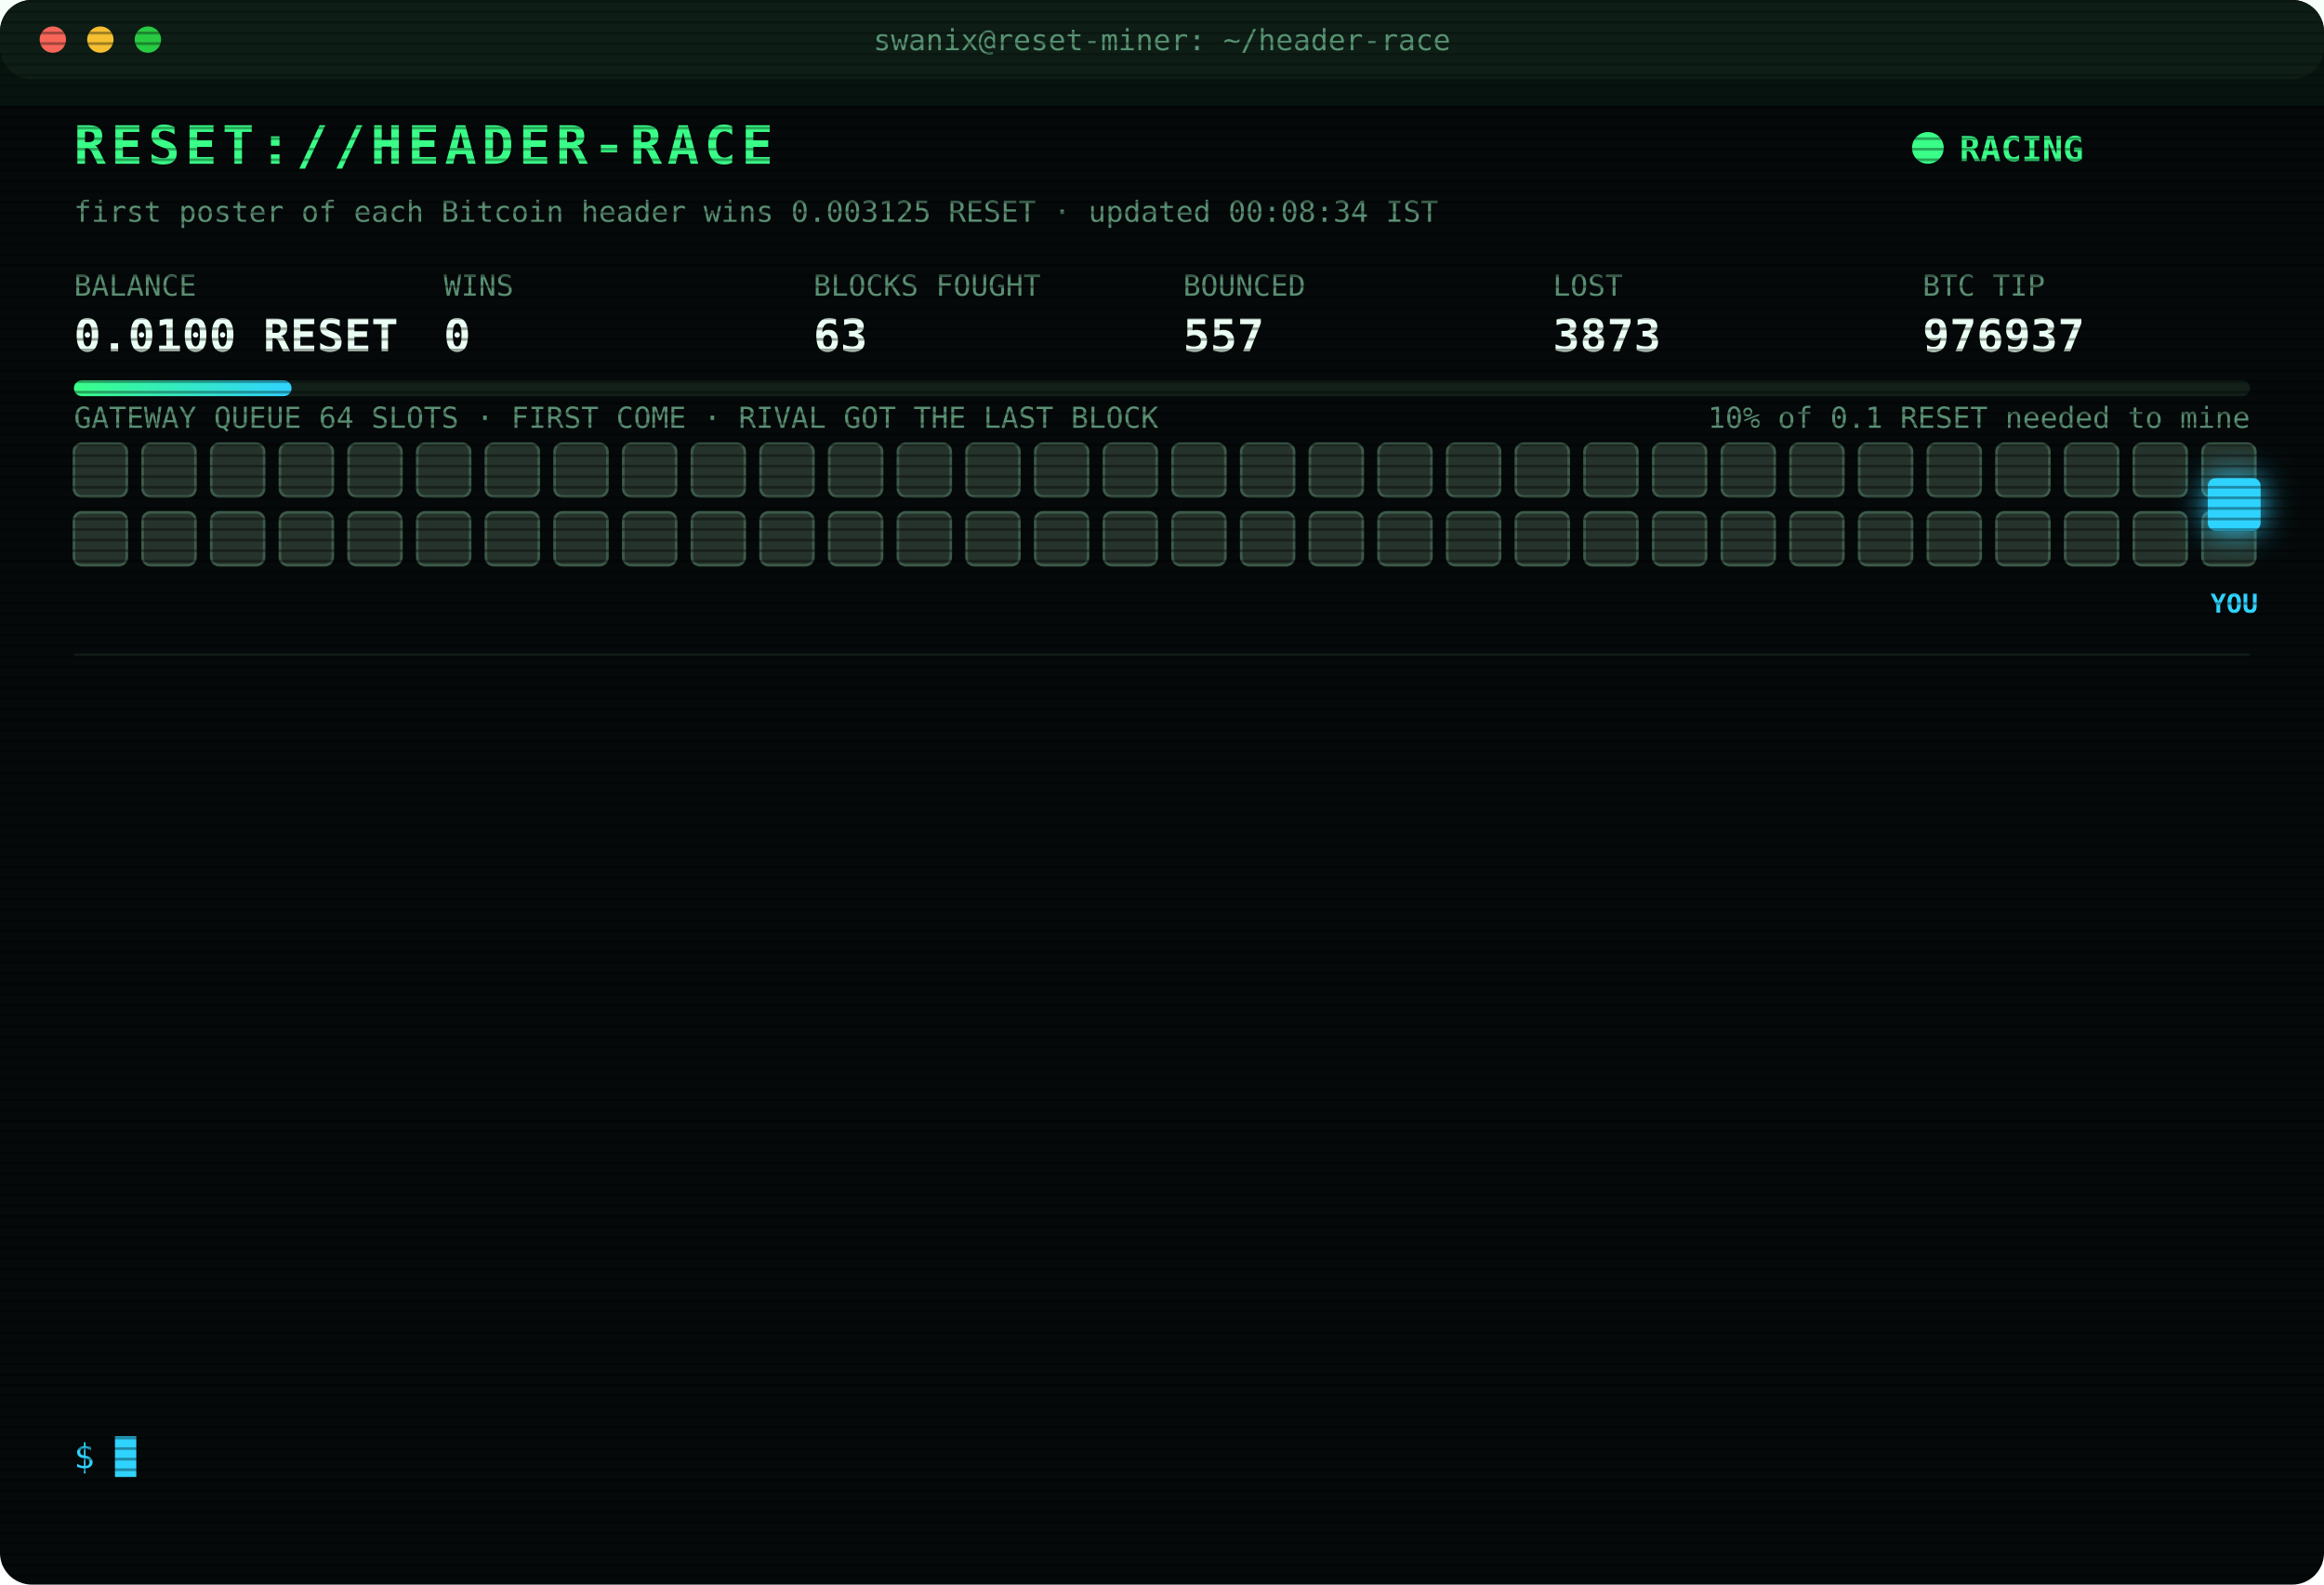
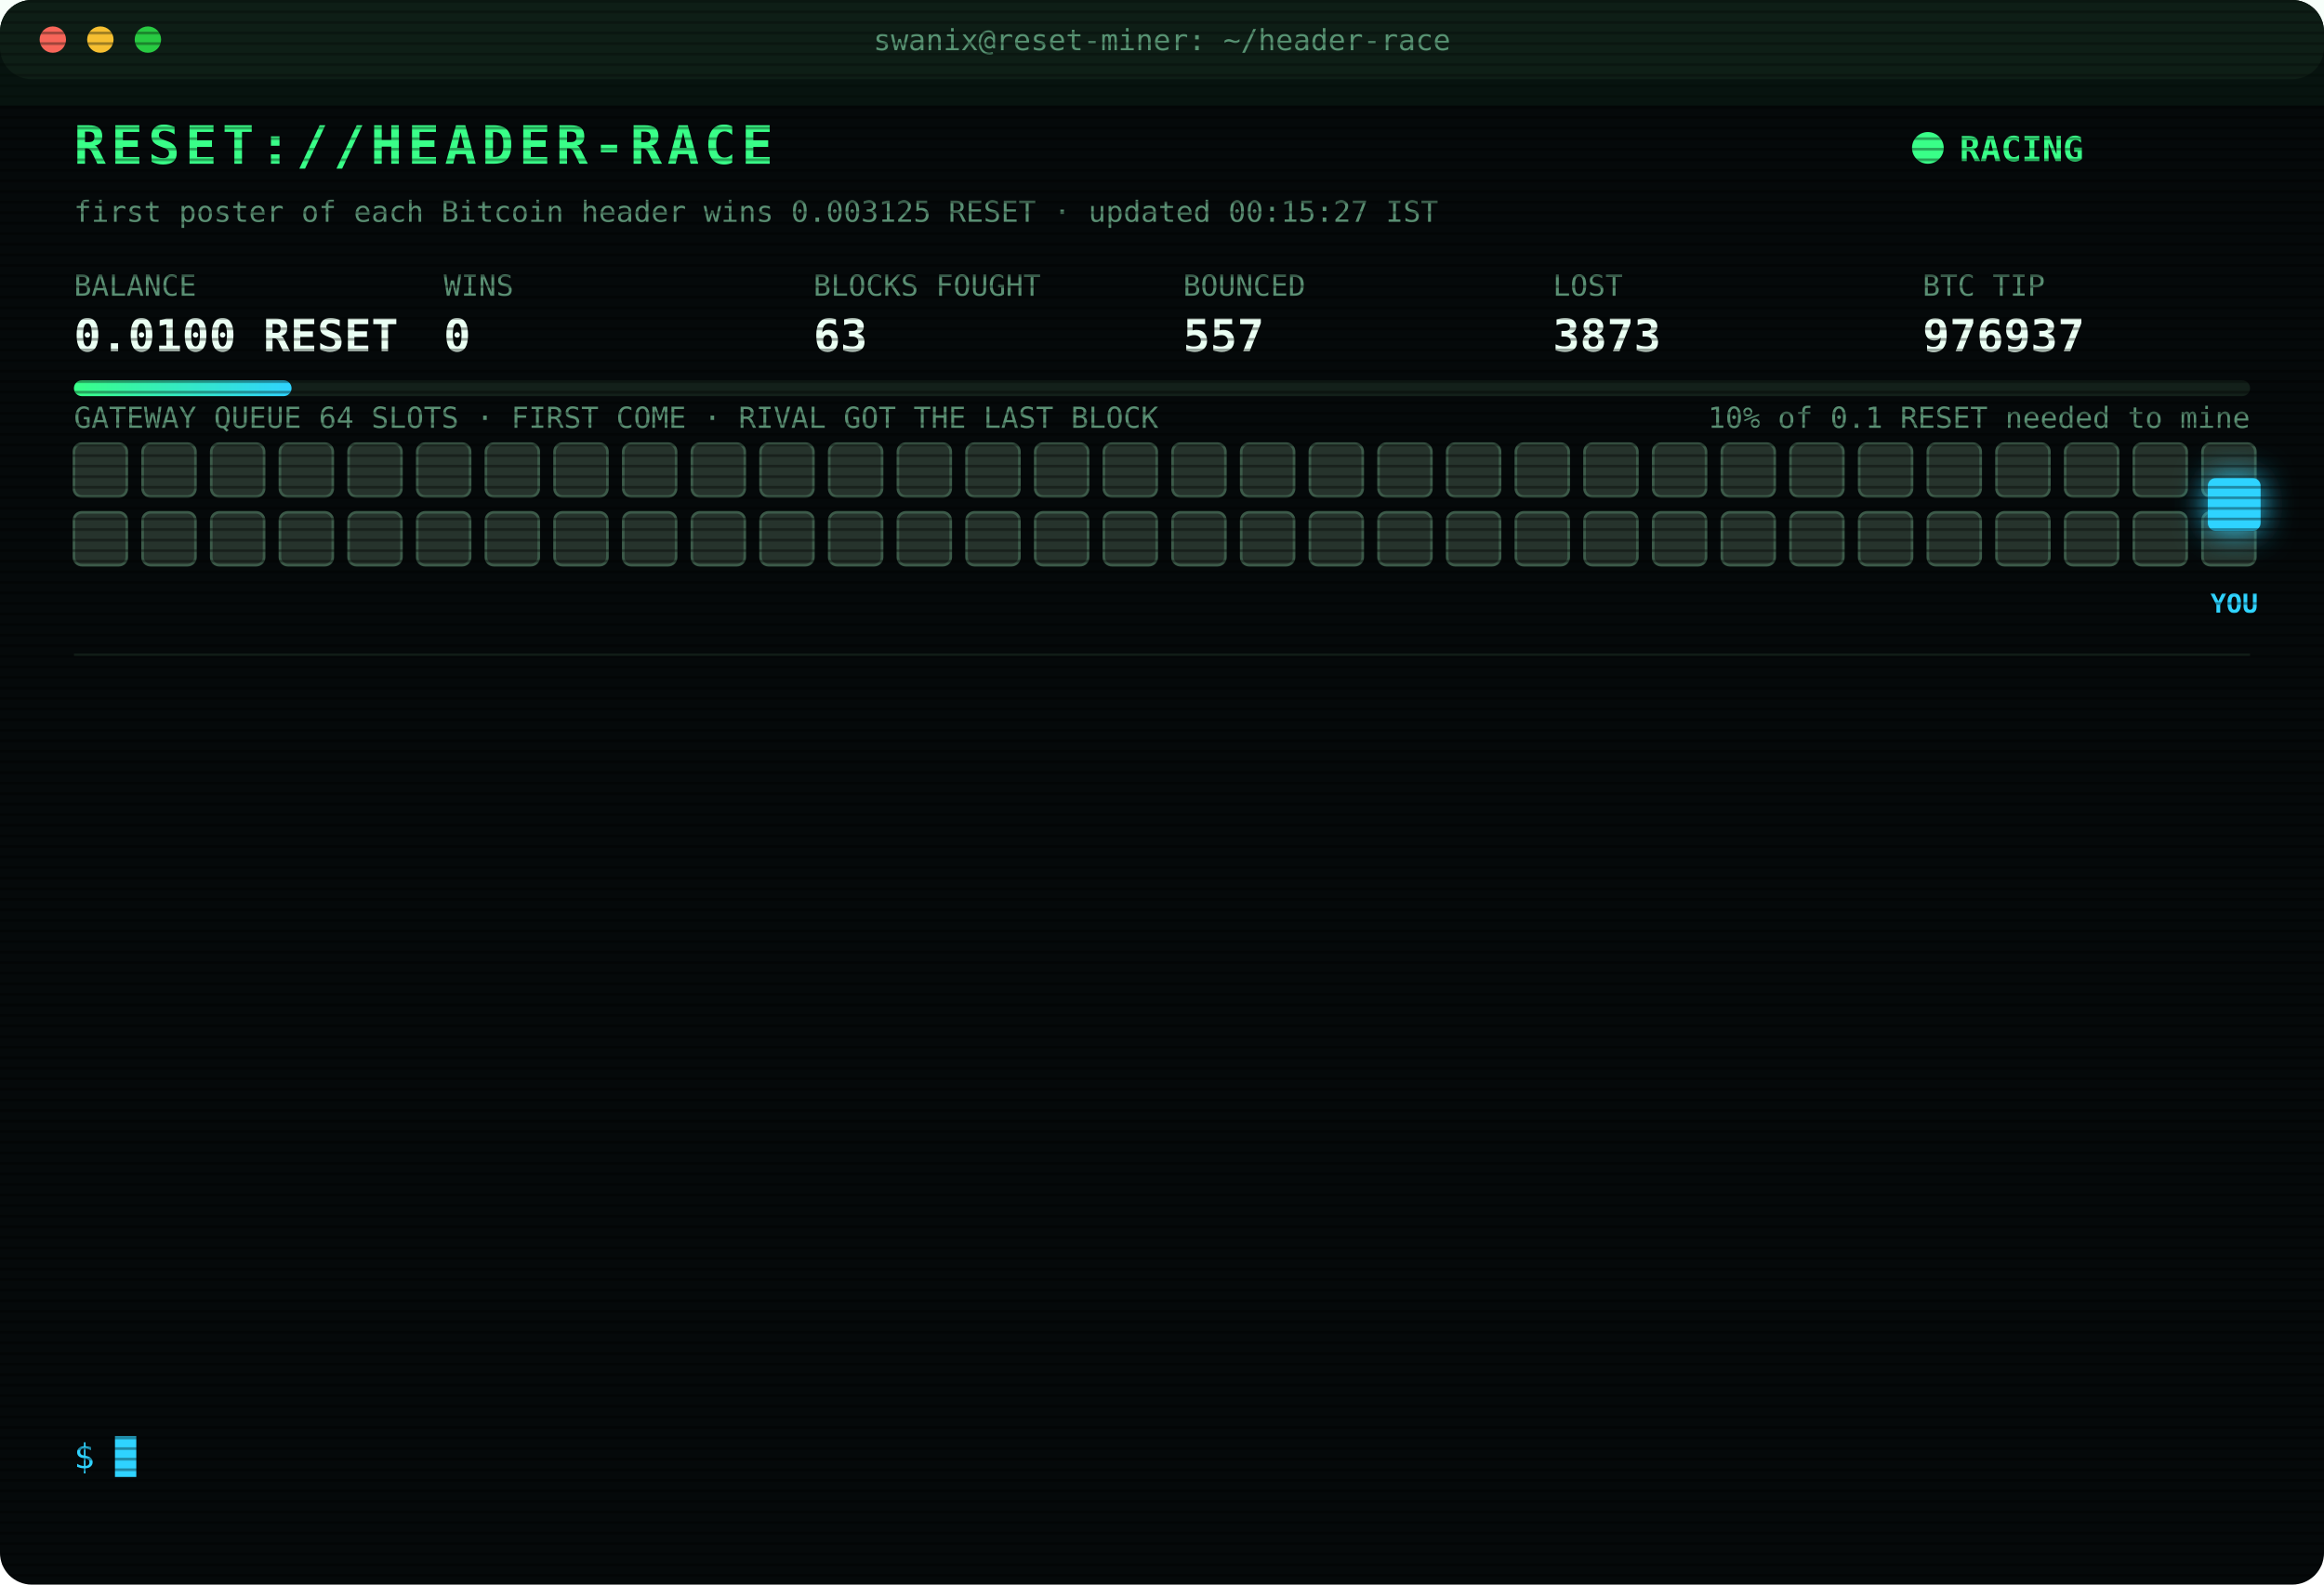
<svg xmlns="http://www.w3.org/2000/svg" width="880" height="600" viewBox="0 0 880 600" font-family="ui-monospace,SFMono-Regular,Menlo,Consolas,monospace">
  <style>
text{font-size:13px;fill:#7CFFB2}
.title{font-size:20px;font-weight:700;fill:#39FF88;letter-spacing:2px;animation:glitch 3s infinite steps(1)}
.sub{fill:#2fd3ff}.k{fill:#5a8f73;font-size:11px}.v{font-size:17px;font-weight:700;fill:#eafff3}
.ts{fill:#3f6b56}.boot{fill:#2fd3ff}.dim{fill:#5a8f73}.bad{fill:#ff4d6d}.warn{fill:#ffd23f}.mag{fill:#ff5cf0}.win{fill:#39FF88;font-weight:700}
.tag{font-size:10px;fill:#2fd3ff;font-weight:700}
.rival{fill:#26332c;stroke:#3c5a49;animation:jam 1.2s infinite alternate}
.idle{fill:#141c18;stroke:#22302a;animation:breathe 4s infinite}
.me{fill:#2fd3ff;filter:drop-shadow(0 0 6px #2fd3ff)}
.hover{animation:nudge 1.1s infinite ease-in-out}.bounce{animation:kick 1.4s infinite}
.ln{opacity:0;animation:in .4s forwards}
.cur{animation:blink 1s infinite steps(1)}
.scan{animation:scan 6s infinite linear}
.led{animation:blink 1.4s infinite}
@keyframes in{from{opacity:0;transform:translateX(-6px)}to{opacity:1;transform:none}}
@keyframes blink{50%{opacity:0}}
@keyframes jam{to{fill:#33463b}}
@keyframes breathe{50%{opacity:.4}}
@keyframes nudge{50%{transform:translateX(-10px)}}
@keyframes kick{0%,100%{transform:none}30%{transform:translateX(-14px)}55%{transform:translateX(10px) translateY(-6px)}}
@keyframes glitch{0%,92%{transform:none}93%{transform:translateX(2px);fill:#ff4d6d}95%{transform:translateX(-2px);fill:#2fd3ff}97%{transform:none}}
@keyframes scan{from{transform:translateY(-40px)}to{transform:translateY(600px)}}
</style>
  <defs>
    <pattern id="sl" width="4" height="4" patternUnits="userSpaceOnUse">
      <rect width="4" height="1" fill="#000" opacity=".35" />
    </pattern>
    <linearGradient id="bar">
      <stop offset="0" stop-color="#39FF88" />
      <stop offset="1" stop-color="#2fd3ff" />
    </linearGradient>
  </defs>
  <rect width="880" height="600" rx="12" fill="#05090a" />
  <rect width="880" height="30" rx="12" fill="#0d1512" />
  <circle cx="20" cy="15" r="5" fill="#ff5f57" />
  <circle cx="38" cy="15" r="5" fill="#febc2e" />
  <circle cx="56" cy="15" r="5" fill="#28c840" />
  <text x="440" y="19" text-anchor="middle" class="k">swanix@reset-miner: ~/header-race</text>
  <text x="28" y="62" class="title">RESET://HEADER-RACE</text>
  <circle class="led" cx="730" cy="56" r="6" fill="#39FF88" />
  <text x="742" y="61" class="win">RACING</text>
-   <text x="28" y="84" class="k">first poster of each Bitcoin header wins 0.003125 RESET · updated 00:08:34 IST</text>
+   <text x="28" y="84" class="k">first poster of each Bitcoin header wins 0.003125 RESET · updated 00:15:27 IST</text>
  <text x="28" y="112" class="k">BALANCE</text>
  <text x="28" y="133" class="v">0.0100 RESET</text>
  <text x="168" y="112" class="k">WINS</text>
  <text x="168" y="133" class="v">0</text>
  <text x="308" y="112" class="k">BLOCKS FOUGHT</text>
  <text x="308" y="133" class="v">63</text>
  <text x="448" y="112" class="k">BOUNCED</text>
  <text x="448" y="133" class="v">557</text>
  <text x="588" y="112" class="k">LOST</text>
  <text x="588" y="133" class="v">3873</text>
  <text x="728" y="112" class="k">BTC TIP</text>
  <text x="728" y="133" class="v">976937</text>
  <rect x="28" y="144" width="824" height="6" rx="3" fill="#13201a" />
  <rect x="28" y="144" width="82.4" height="6" rx="3" fill="url(#bar)" />
  <text x="852" y="162" text-anchor="end" class="k">10% of 0.1 RESET needed to mine</text>
  <text x="28" y="162" class="k">GATEWAY QUEUE 64 SLOTS · FIRST COME · RIVAL GOT THE LAST BLOCK</text>
  <rect class="rival" x="28" y="168" width="20" height="20" rx="3" style="animation-delay:0.00s" />
  <rect class="rival" x="54" y="168" width="20" height="20" rx="3" style="animation-delay:0.05s" />
  <rect class="rival" x="80" y="168" width="20" height="20" rx="3" style="animation-delay:0.10s" />
  <rect class="rival" x="106" y="168" width="20" height="20" rx="3" style="animation-delay:0.15s" />
  <rect class="rival" x="132" y="168" width="20" height="20" rx="3" style="animation-delay:0.20s" />
  <rect class="rival" x="158" y="168" width="20" height="20" rx="3" style="animation-delay:0.25s" />
  <rect class="rival" x="184" y="168" width="20" height="20" rx="3" style="animation-delay:0.30s" />
  <rect class="rival" x="210" y="168" width="20" height="20" rx="3" style="animation-delay:0.35s" />
  <rect class="rival" x="236" y="168" width="20" height="20" rx="3" style="animation-delay:0.40s" />
  <rect class="rival" x="262" y="168" width="20" height="20" rx="3" style="animation-delay:0.45s" />
  <rect class="rival" x="288" y="168" width="20" height="20" rx="3" style="animation-delay:0.50s" />
  <rect class="rival" x="314" y="168" width="20" height="20" rx="3" style="animation-delay:0.55s" />
  <rect class="rival" x="340" y="168" width="20" height="20" rx="3" style="animation-delay:0.60s" />
  <rect class="rival" x="366" y="168" width="20" height="20" rx="3" style="animation-delay:0.65s" />
  <rect class="rival" x="392" y="168" width="20" height="20" rx="3" style="animation-delay:0.70s" />
  <rect class="rival" x="418" y="168" width="20" height="20" rx="3" style="animation-delay:0.75s" />
  <rect class="rival" x="444" y="168" width="20" height="20" rx="3" style="animation-delay:0.80s" />
  <rect class="rival" x="470" y="168" width="20" height="20" rx="3" style="animation-delay:0.85s" />
  <rect class="rival" x="496" y="168" width="20" height="20" rx="3" style="animation-delay:0.90s" />
  <rect class="rival" x="522" y="168" width="20" height="20" rx="3" style="animation-delay:0.95s" />
  <rect class="rival" x="548" y="168" width="20" height="20" rx="3" style="animation-delay:1.00s" />
  <rect class="rival" x="574" y="168" width="20" height="20" rx="3" style="animation-delay:1.05s" />
  <rect class="rival" x="600" y="168" width="20" height="20" rx="3" style="animation-delay:1.10s" />
  <rect class="rival" x="626" y="168" width="20" height="20" rx="3" style="animation-delay:1.15s" />
  <rect class="rival" x="652" y="168" width="20" height="20" rx="3" style="animation-delay:1.20s" />
  <rect class="rival" x="678" y="168" width="20" height="20" rx="3" style="animation-delay:1.25s" />
  <rect class="rival" x="704" y="168" width="20" height="20" rx="3" style="animation-delay:1.30s" />
  <rect class="rival" x="730" y="168" width="20" height="20" rx="3" style="animation-delay:1.35s" />
  <rect class="rival" x="756" y="168" width="20" height="20" rx="3" style="animation-delay:1.40s" />
  <rect class="rival" x="782" y="168" width="20" height="20" rx="3" style="animation-delay:1.45s" />
  <rect class="rival" x="808" y="168" width="20" height="20" rx="3" style="animation-delay:1.50s" />
  <rect class="rival" x="834" y="168" width="20" height="20" rx="3" style="animation-delay:1.55s" />
  <rect class="rival" x="28" y="194" width="20" height="20" rx="3" style="animation-delay:1.60s" />
  <rect class="rival" x="54" y="194" width="20" height="20" rx="3" style="animation-delay:1.65s" />
  <rect class="rival" x="80" y="194" width="20" height="20" rx="3" style="animation-delay:1.70s" />
  <rect class="rival" x="106" y="194" width="20" height="20" rx="3" style="animation-delay:1.75s" />
  <rect class="rival" x="132" y="194" width="20" height="20" rx="3" style="animation-delay:1.80s" />
  <rect class="rival" x="158" y="194" width="20" height="20" rx="3" style="animation-delay:1.85s" />
  <rect class="rival" x="184" y="194" width="20" height="20" rx="3" style="animation-delay:1.90s" />
  <rect class="rival" x="210" y="194" width="20" height="20" rx="3" style="animation-delay:1.95s" />
  <rect class="rival" x="236" y="194" width="20" height="20" rx="3" style="animation-delay:2.00s" />
  <rect class="rival" x="262" y="194" width="20" height="20" rx="3" style="animation-delay:2.05s" />
  <rect class="rival" x="288" y="194" width="20" height="20" rx="3" style="animation-delay:2.10s" />
  <rect class="rival" x="314" y="194" width="20" height="20" rx="3" style="animation-delay:2.15s" />
  <rect class="rival" x="340" y="194" width="20" height="20" rx="3" style="animation-delay:2.20s" />
  <rect class="rival" x="366" y="194" width="20" height="20" rx="3" style="animation-delay:2.25s" />
  <rect class="rival" x="392" y="194" width="20" height="20" rx="3" style="animation-delay:2.30s" />
  <rect class="rival" x="418" y="194" width="20" height="20" rx="3" style="animation-delay:2.35s" />
  <rect class="rival" x="444" y="194" width="20" height="20" rx="3" style="animation-delay:2.40s" />
  <rect class="rival" x="470" y="194" width="20" height="20" rx="3" style="animation-delay:2.45s" />
  <rect class="rival" x="496" y="194" width="20" height="20" rx="3" style="animation-delay:2.50s" />
  <rect class="rival" x="522" y="194" width="20" height="20" rx="3" style="animation-delay:2.55s" />
  <rect class="rival" x="548" y="194" width="20" height="20" rx="3" style="animation-delay:2.60s" />
  <rect class="rival" x="574" y="194" width="20" height="20" rx="3" style="animation-delay:2.65s" />
  <rect class="rival" x="600" y="194" width="20" height="20" rx="3" style="animation-delay:2.70s" />
  <rect class="rival" x="626" y="194" width="20" height="20" rx="3" style="animation-delay:2.75s" />
  <rect class="rival" x="652" y="194" width="20" height="20" rx="3" style="animation-delay:2.80s" />
  <rect class="rival" x="678" y="194" width="20" height="20" rx="3" style="animation-delay:2.85s" />
  <rect class="rival" x="704" y="194" width="20" height="20" rx="3" style="animation-delay:2.90s" />
  <rect class="rival" x="730" y="194" width="20" height="20" rx="3" style="animation-delay:2.95s" />
  <rect class="rival" x="756" y="194" width="20" height="20" rx="3" style="animation-delay:3.00s" />
  <rect class="rival" x="782" y="194" width="20" height="20" rx="3" style="animation-delay:3.05s" />
  <rect class="rival" x="808" y="194" width="20" height="20" rx="3" style="animation-delay:3.10s" />
  <rect class="rival" x="834" y="194" width="20" height="20" rx="3" style="animation-delay:3.15s" />
  <g class="hover">
    <rect class="me" x="836" y="181" width="20" height="20" rx="3" />
    <text class="tag" x="846" y="232" text-anchor="middle">YOU</text>
  </g>
  <line x1="28" x2="852" y1="248" y2="248" stroke="#13201a" />
  <g class="ln" style="animation-delay:0.40s">
    <text x="28" y="270" class="ts">22:02:58</text>
    <text x="104" y="270" class="bad">[LOST] #976925 taken by a rival miner</text>
  </g>
  <g class="ln" style="animation-delay:0.65s">
    <text x="28" y="292" class="ts">22:08:52</text>
    <text x="104" y="292" class="bad">[LOST] #976926 taken by a rival miner</text>
  </g>
  <g class="ln" style="animation-delay:0.90s">
    <text x="28" y="314" class="ts">22:09:35</text>
    <text x="104" y="314" class="bad">[LOST] #976927 taken by a rival miner</text>
  </g>
  <g class="ln" style="animation-delay:1.15s">
    <text x="28" y="336" class="ts">22:17:48</text>
    <text x="104" y="336" class="bad">[LOST] #976928 taken by a rival miner</text>
  </g>
  <g class="ln" style="animation-delay:1.40s">
    <text x="28" y="358" class="ts">22:25:36</text>
    <text x="104" y="358" class="bad">[LOST] #976929 taken by a rival miner</text>
  </g>
  <g class="ln" style="animation-delay:1.65s">
    <text x="28" y="380" class="ts">22:25:56</text>
    <text x="104" y="380" class="bad">[LOST] #976930 taken by a rival miner</text>
  </g>
  <g class="ln" style="animation-delay:1.90s">
    <text x="28" y="402" class="ts">22:33:52</text>
    <text x="104" y="402" class="bad">[LOST] #976931 taken by a rival miner</text>
  </g>
  <g class="ln" style="animation-delay:2.15s">
    <text x="28" y="424" class="ts">23:28:31</text>
    <text x="104" y="424" class="bad">[LOST] #976932 taken by a rival miner</text>
  </g>
  <g class="ln" style="animation-delay:2.40s">
    <text x="28" y="446" class="ts">23:50:05</text>
    <text x="104" y="446" class="bad">[LOST] #976933 taken by a rival miner</text>
  </g>
  <g class="ln" style="animation-delay:2.65s">
    <text x="28" y="468" class="ts">23:58:46</text>
    <text x="104" y="468" class="bad">[LOST] #976934 taken by a rival miner</text>
  </g>
  <g class="ln" style="animation-delay:2.90s">
    <text x="28" y="490" class="ts">00:00:33</text>
    <text x="104" y="490" class="bad">[LOST] #976935 taken by a rival miner</text>
  </g>
  <g class="ln" style="animation-delay:3.15s">
    <text x="28" y="512" class="ts">00:01:10</text>
    <text x="104" y="512" class="bad">[LOST] #976936 taken by a rival miner</text>
  </g>
  <g class="ln" style="animation-delay:3.40s">
    <text x="28" y="534" class="ts">00:08:34</text>
    <text x="104" y="534" class="bad">[LOST] #976937 taken by a rival miner</text>
  </g>
  <text x="28" y="556" class="sub">$ <tspan class="cur">█</tspan>
  </text>
  <rect width="880" height="600" rx="12" fill="url(#sl)" pointer-events="none" />
  <rect class="scan" width="880" height="40" fill="#39FF88" opacity=".04" />
</svg>
